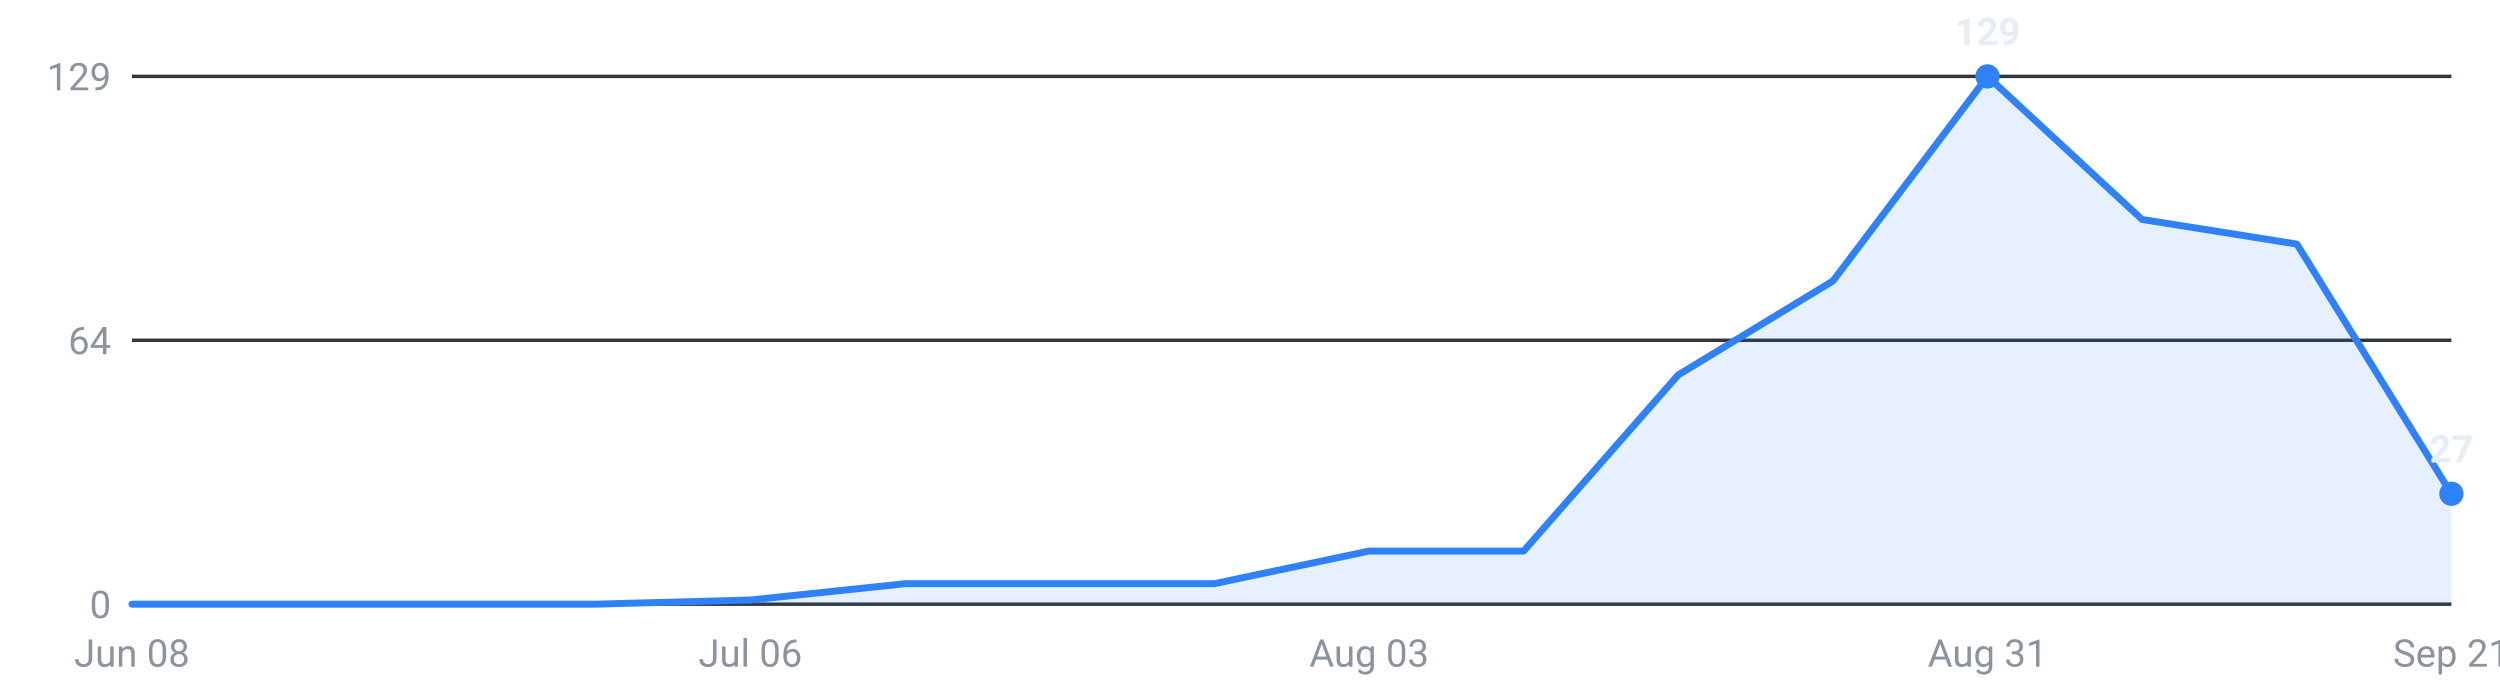
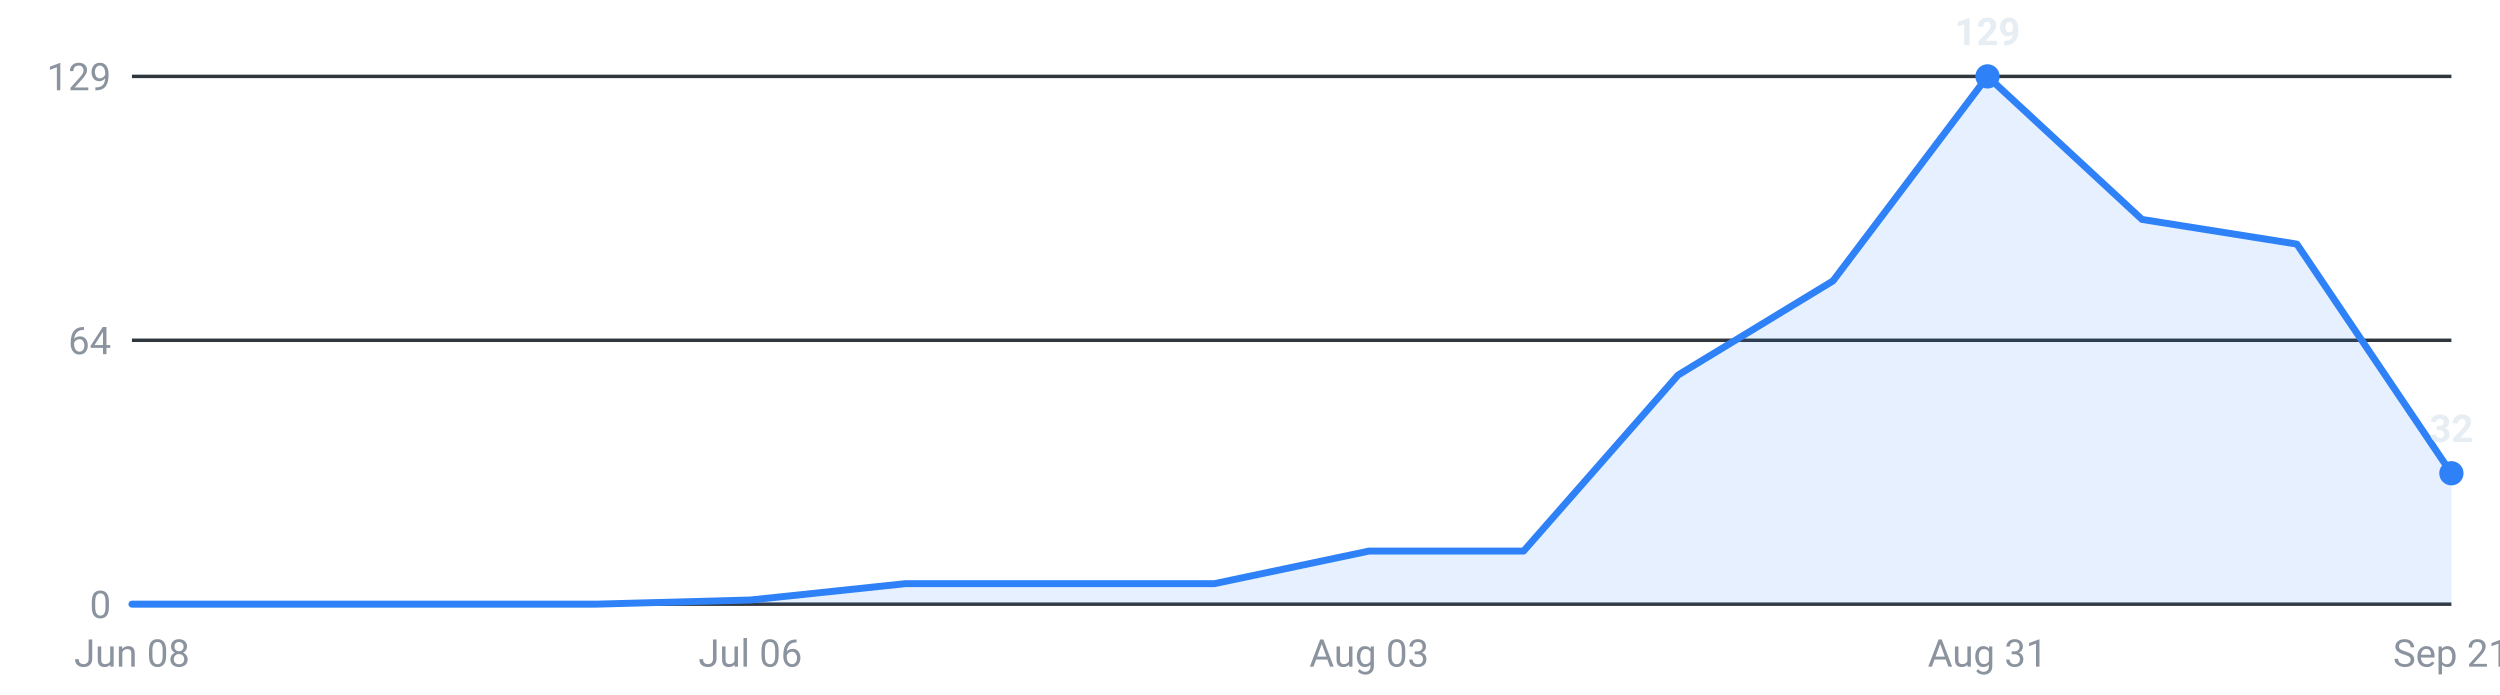
<svg xmlns="http://www.w3.org/2000/svg" viewBox="0 0 720 200" width="720" height="200" role="img" aria-label="Internships posted per week, last 16 weeks">
  <g font-family="-apple-system,Segoe UI,Roboto,sans-serif" font-size="11">
    <line x1="38" y1="174.0" x2="706" y2="174.0" stroke="#30363d" stroke-width="1" />
    <text x="32" y="178.0" text-anchor="end" fill="#8b949e">0</text>
    <line x1="38" y1="98.0" x2="706" y2="98.0" stroke="#30363d" stroke-width="1" />
    <text x="32" y="102.0" text-anchor="end" fill="#8b949e">64</text>
    <line x1="38" y1="22.0" x2="706" y2="22.0" stroke="#30363d" stroke-width="1" />
    <text x="32" y="26.0" text-anchor="end" fill="#8b949e">129</text>
-     <path d="M38.0,174 L38.0,174.0 L82.5,174.0 L127.1,174.0 L171.6,174.0 L216.1,172.8 L260.7,168.1 L305.2,168.1 L349.7,168.1 L394.3,158.7 L438.8,158.7 L483.3,108.0 L527.9,80.9 L572.4,22.0 L616.9,63.2 L661.5,70.3 L706.0,142.2 L706.0,174 Z" fill="#2f81f7" fill-opacity="0.12" />
-     <polyline points="38.0,174.0 82.5,174.0 127.1,174.0 171.6,174.0 216.1,172.8 260.7,168.1 305.2,168.1 349.7,168.1 394.3,158.7 438.8,158.7 483.3,108.0 527.9,80.9 572.4,22.0 616.9,63.2 661.5,70.3 706.0,142.2" fill="none" stroke="#2f81f7" stroke-width="2" stroke-linejoin="round" stroke-linecap="round" />
+     <path d="M38.0,174 L38.0,174.0 L82.5,174.0 L127.1,174.0 L171.6,174.0 L216.1,172.8 L260.7,168.1 L305.2,168.1 L349.7,168.1 L394.3,158.7 L438.8,158.7 L483.3,108.0 L527.9,80.9 L572.4,22.0 L616.9,63.2 L661.5,70.3 L706.0,136.3 L706.0,174 Z" fill="#2f81f7" fill-opacity="0.12" />
+     <polyline points="38.0,174.0 82.5,174.0 127.1,174.0 171.6,174.0 216.1,172.8 260.7,168.1 305.2,168.1 349.7,168.1 394.3,158.7 438.8,158.7 483.3,108.0 527.9,80.9 572.4,22.0 616.9,63.2 661.5,70.3 706.0,136.3" fill="none" stroke="#2f81f7" stroke-width="2" stroke-linejoin="round" stroke-linecap="round" />
    <circle cx="572.4" cy="22.0" r="3.5" fill="#2f81f7" />
    <text x="572.4" y="13.0" text-anchor="middle" fill="#e6edf3" font-weight="600">129</text>
-     <circle cx="706.0" cy="142.2" r="3.5" fill="#2f81f7" />
-     <text x="706.0" y="133.2" text-anchor="middle" fill="#e6edf3" font-weight="600">27</text>
+     <circle cx="706.0" cy="136.3" r="3.5" fill="#2f81f7" />
+     <text x="706.0" y="127.3" text-anchor="middle" fill="#e6edf3" font-weight="600">32</text>
    <text x="38.0" y="192" text-anchor="middle" fill="#8b949e">Jun 08</text>
    <text x="216.1" y="192" text-anchor="middle" fill="#8b949e">Jul 06</text>
    <text x="394.3" y="192" text-anchor="middle" fill="#8b949e">Aug 03</text>
    <text x="572.4" y="192" text-anchor="middle" fill="#8b949e">Aug 31</text>
    <text x="706.0" y="192" text-anchor="middle" fill="#8b949e">Sep 21</text>
  </g>
</svg>
